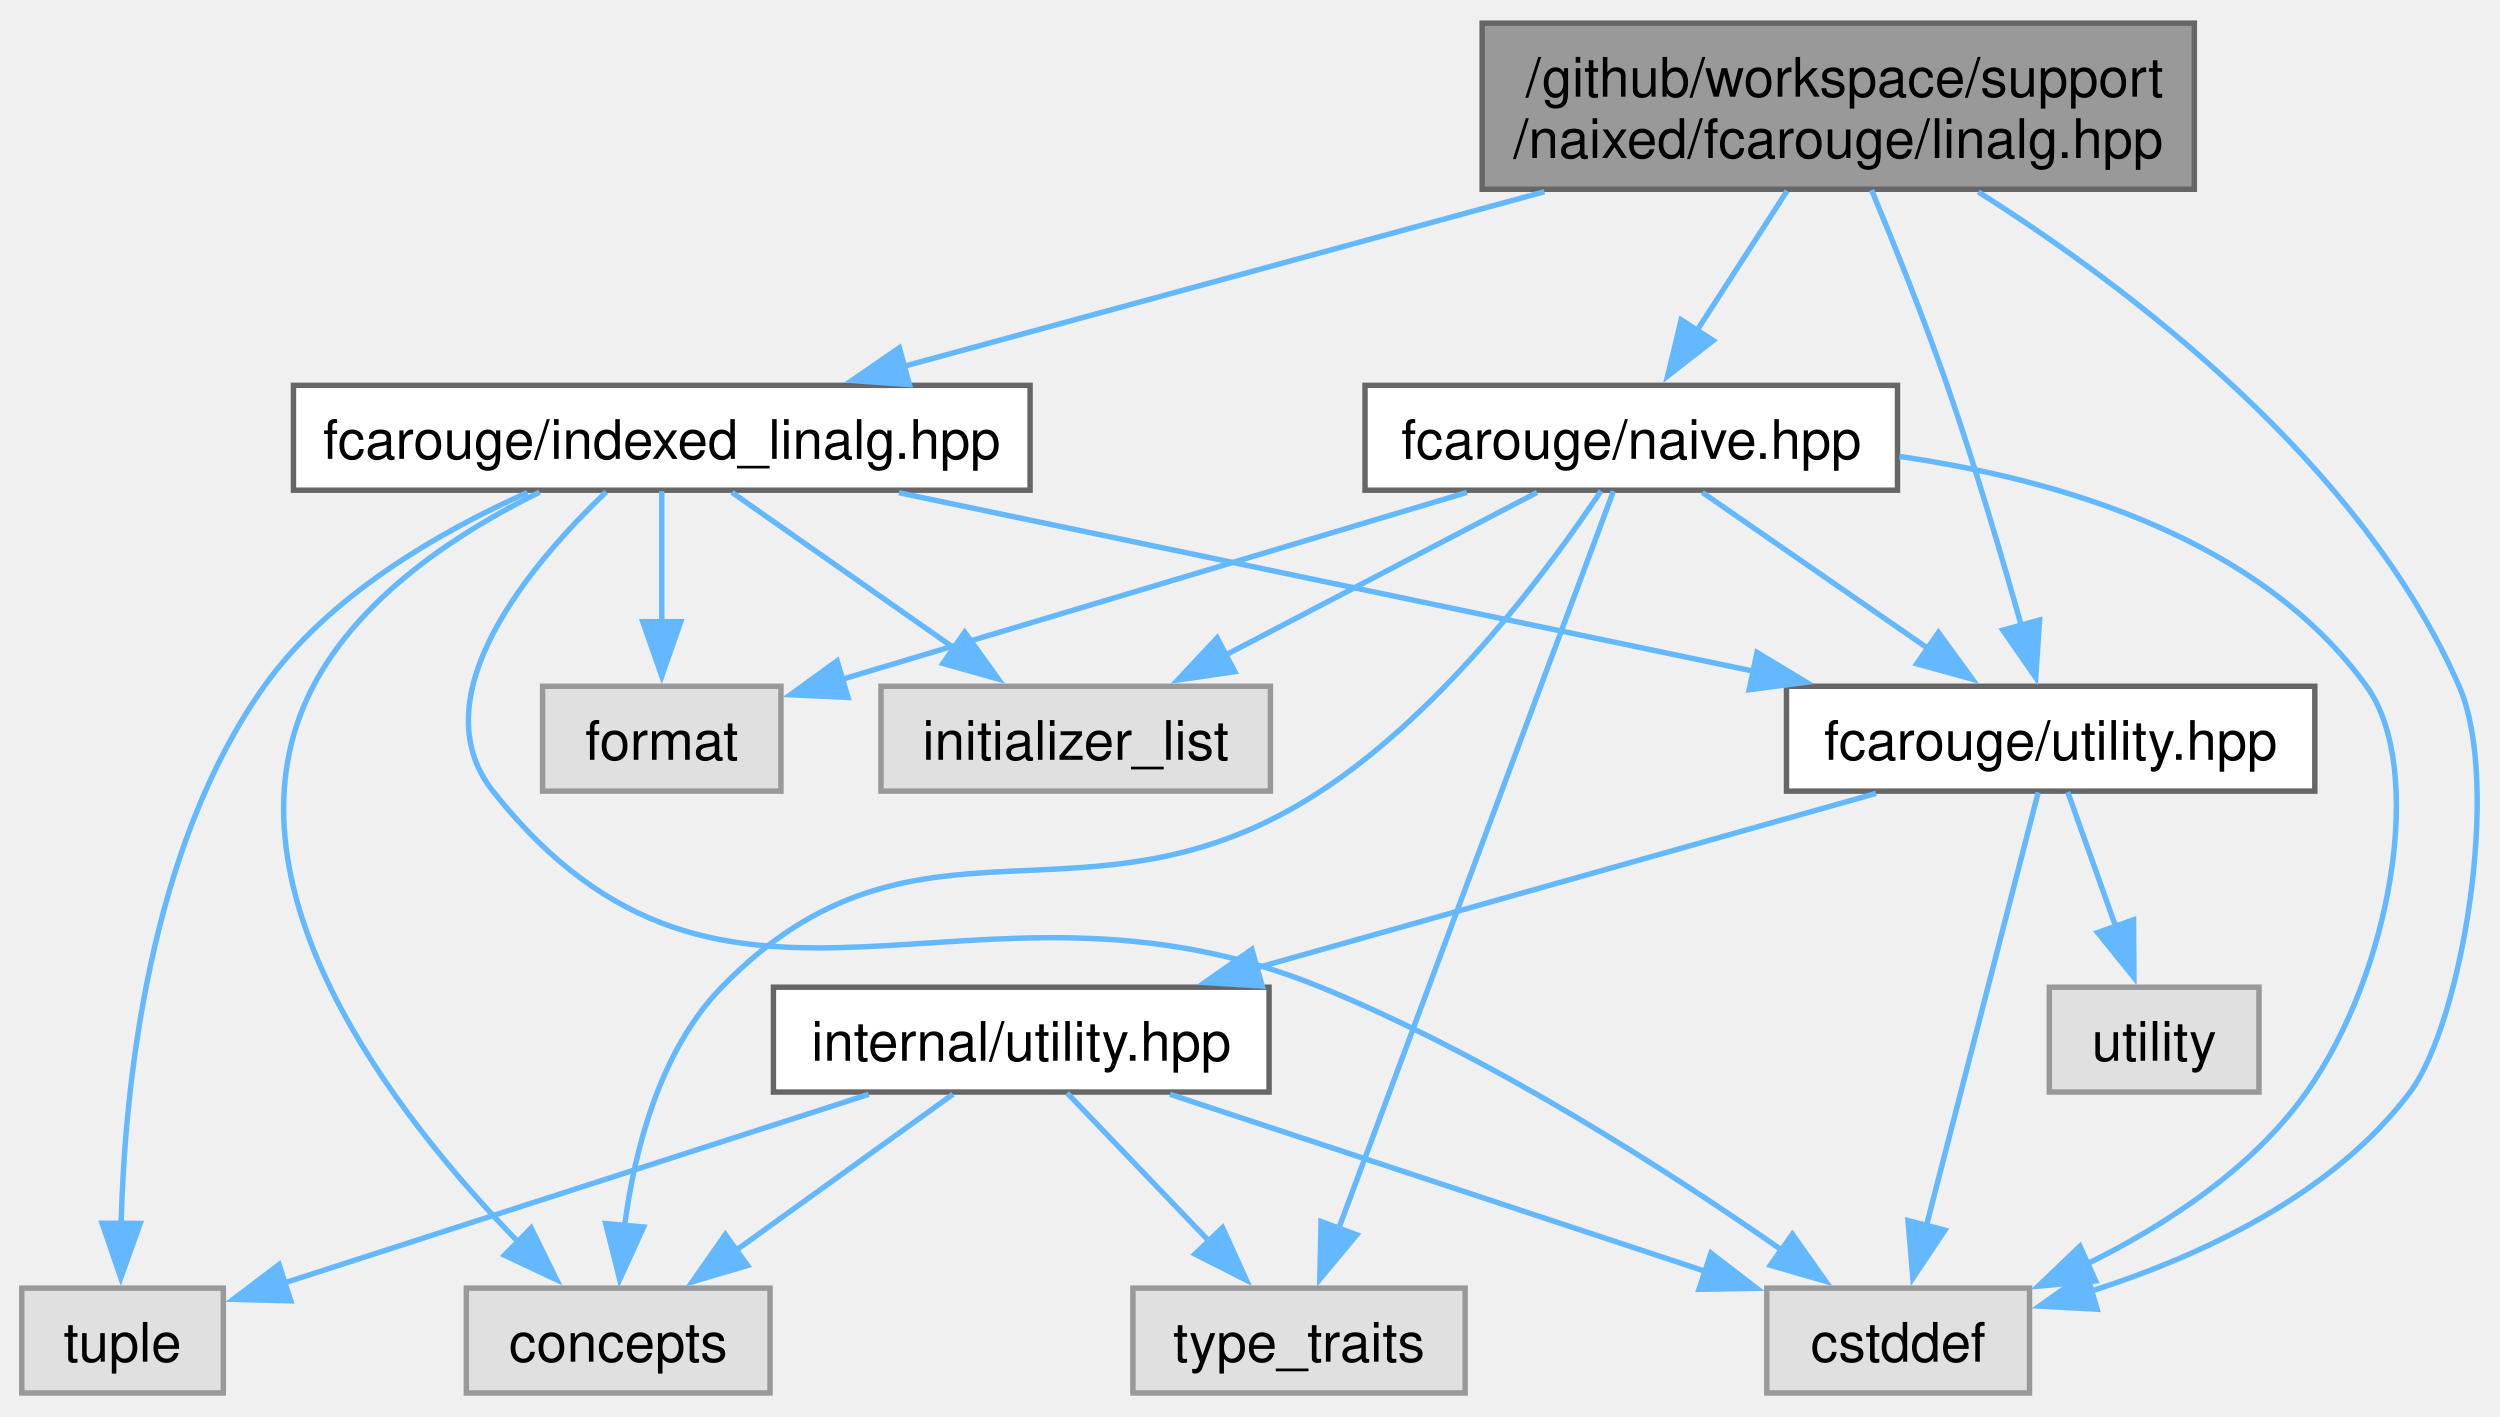
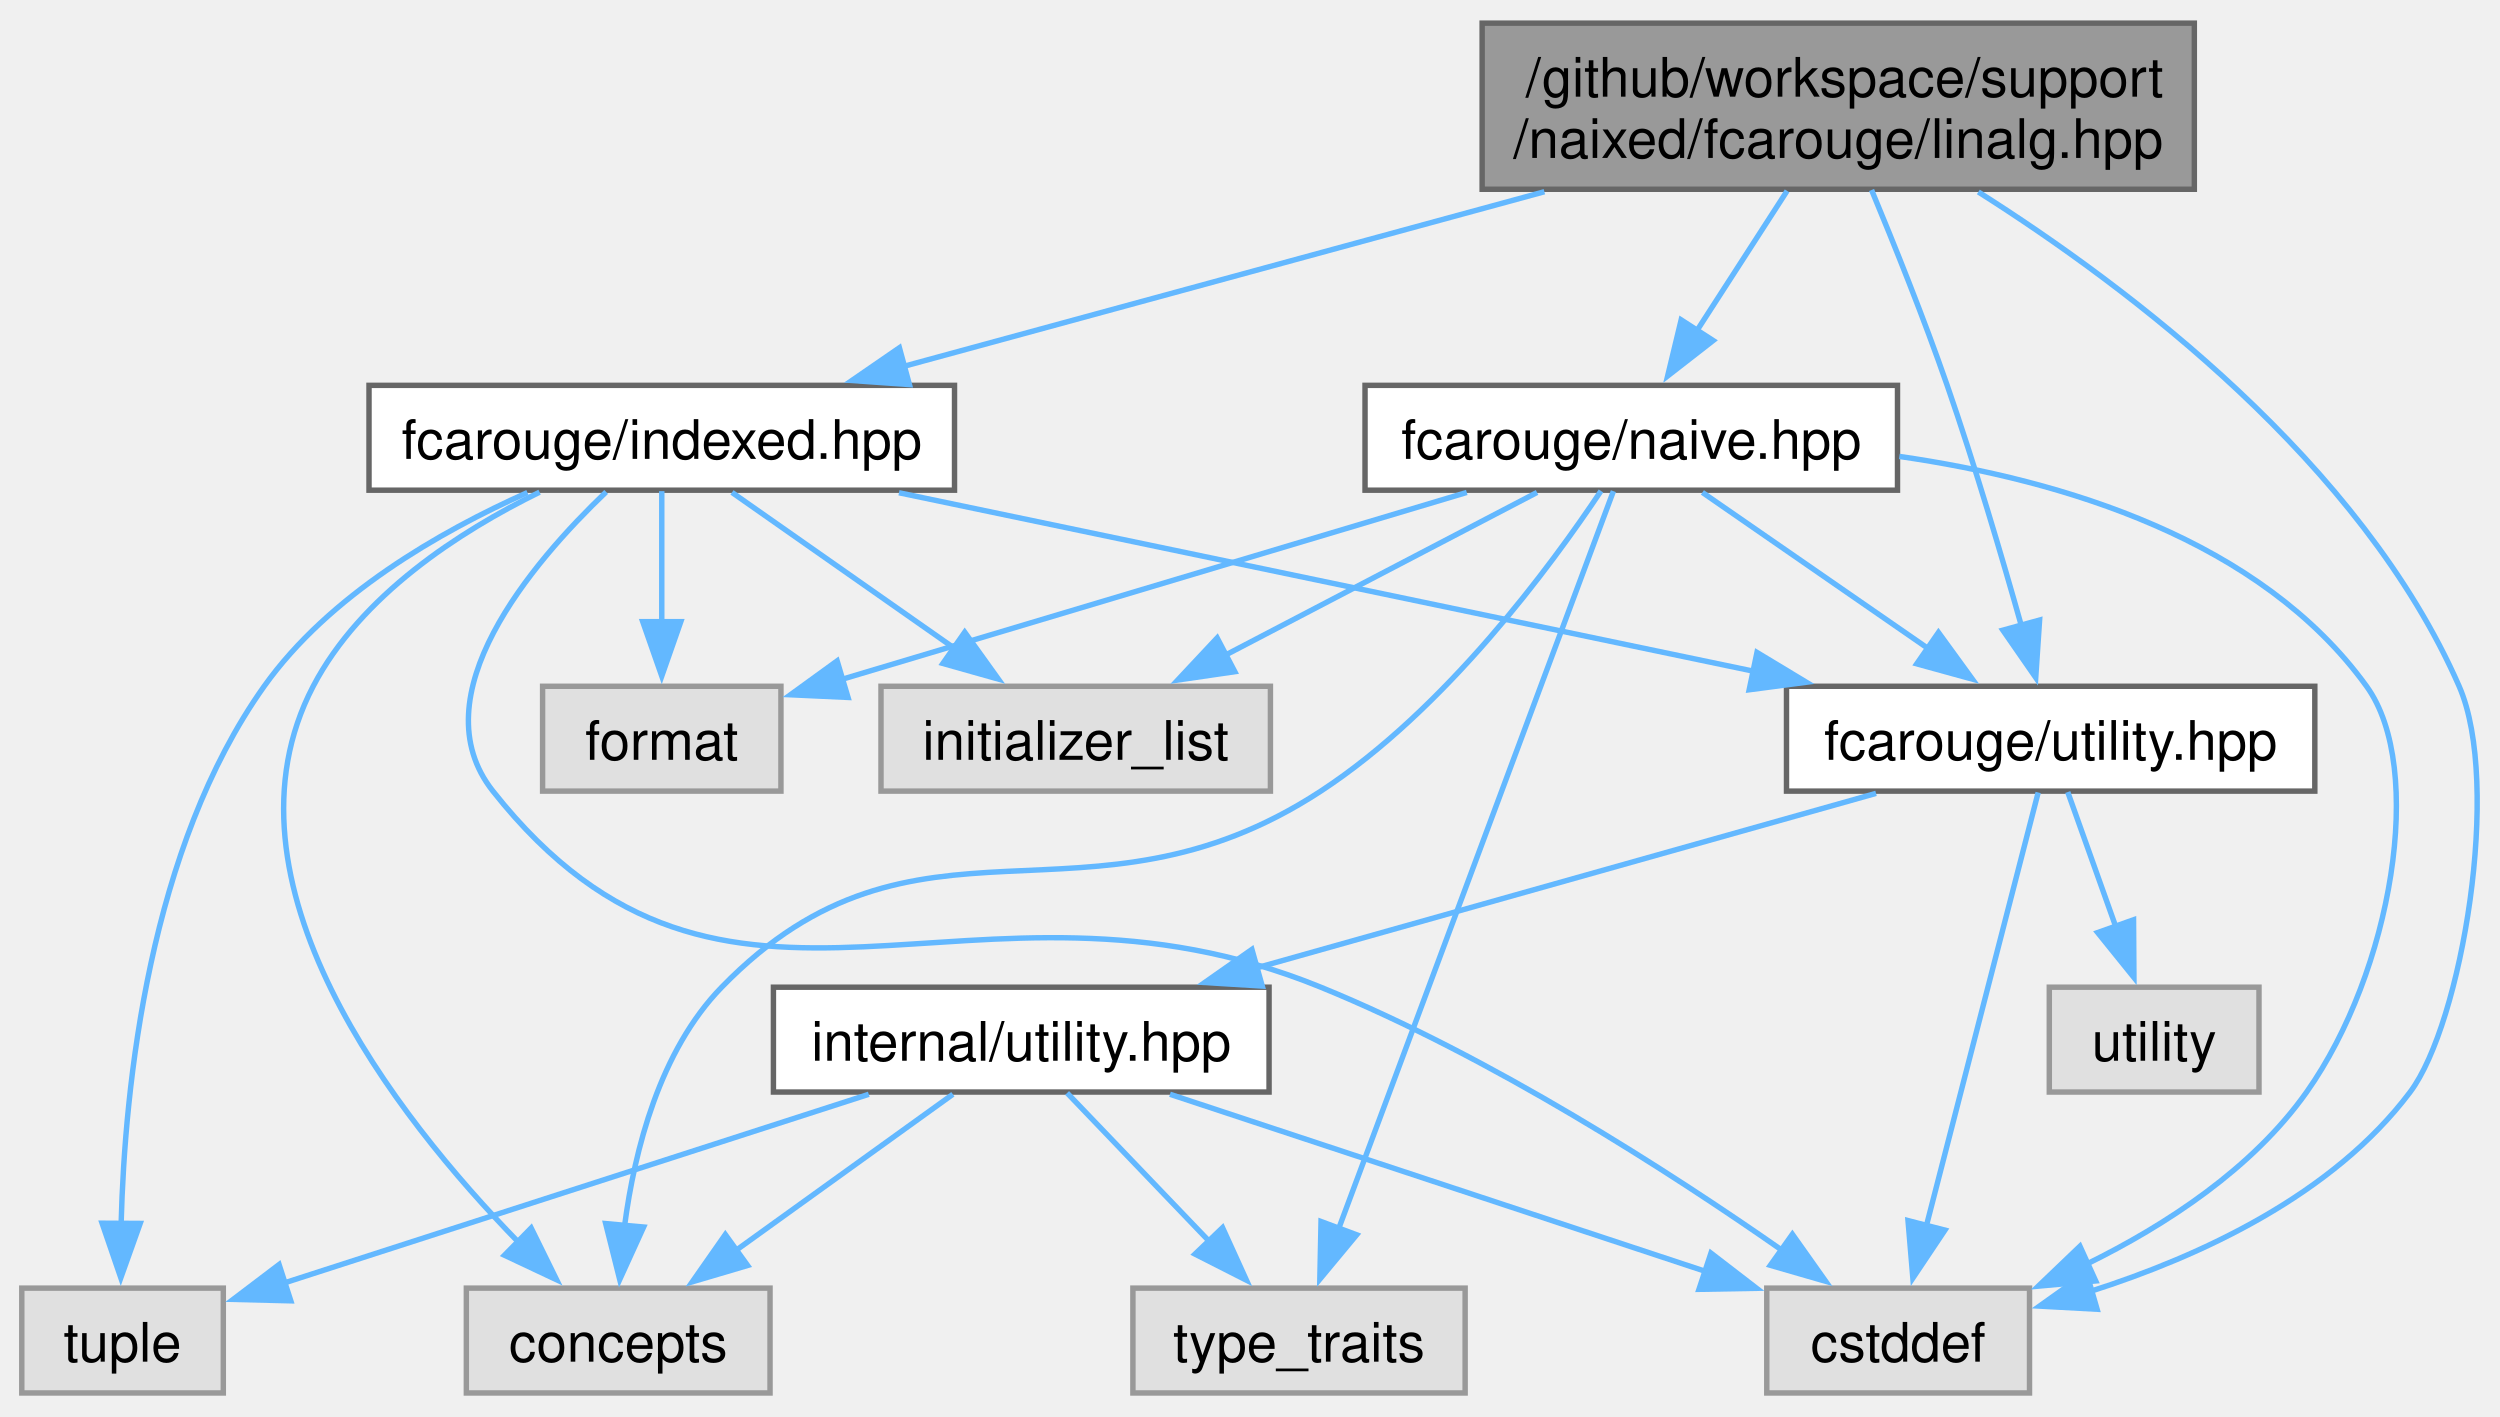
<svg xmlns="http://www.w3.org/2000/svg" xmlns:xlink="http://www.w3.org/1999/xlink" width="459pt" height="260pt" viewBox="0.00 0.00 459.00 259.50">
  <g id="graph0" class="graph" transform="scale(1 1) rotate(0) translate(4 255.5)">
    <g id="Node000001" class="node">
      <g id="a_Node000001">
        <a xlink:title="Scalar type indexed-based linear algebra with naive implementation.">
          <polygon fill="#999999" stroke="#666666" points="398.88,-251.5 268.12,-251.5 268.12,-221 398.88,-221 398.88,-251.5" />
          <text text-anchor="start" x="276.12" y="-238" font-family="Helvetica,sans-Serif" font-size="10.00">/github/workspace/support</text>
          <text text-anchor="middle" x="333.5" y="-226.75" font-family="Helvetica,sans-Serif" font-size="10.00">/naixed/fcarouge/linalg.hpp</text>
        </a>
      </g>
    </g>
    <g id="Node000002" class="node">
      <g id="a_Node000002">
-         <a xlink:href="indexed__linalg_8hpp.xhtml" target="_top" xlink:title="Index typed linear algebra implementation.">
-           <polygon fill="white" stroke="#666666" points="185.12,-185 49.88,-185 49.88,-165.75 185.12,-165.75 185.12,-185" />
-           <text text-anchor="middle" x="117.5" y="-171.5" font-family="Helvetica,sans-Serif" font-size="10.00">fcarouge/indexed_linalg.hpp</text>
+         <a xlink:href="indexed_8hpp.xhtml" target="_top" xlink:title="Index typed linear algebra implementation.">
+           <polygon fill="white" stroke="#666666" points="171.25,-185 63.75,-185 63.75,-165.75 171.25,-165.75 171.25,-185" />
+           <text text-anchor="middle" x="117.5" y="-171.5" font-family="Helvetica,sans-Serif" font-size="10.00">fcarouge/indexed.hpp</text>
        </a>
      </g>
    </g>
    <g id="edge1_Node000001_Node000002" class="edge">
      <g id="a_edge1_Node000001_Node000002">
        <a xlink:title=" ">
          <path fill="none" stroke="#63b8ff" d="M279.55,-220.55C243.29,-210.66 196.07,-197.79 161.97,-188.5" />
          <polygon fill="#63b8ff" stroke="#63b8ff" points="162.97,-185.14 152.4,-185.89 161.13,-191.9 162.97,-185.14" />
        </a>
      </g>
    </g>
    <g id="Node000003" class="node">
      <g id="a_Node000003">
        <a xlink:href="utility_8hpp.xhtml" target="_top" xlink:title="The collection of utilities supporting the library.">
          <polygon fill="white" stroke="#666666" points="421,-129.75 324,-129.75 324,-110.5 421,-110.5 421,-129.75" />
          <text text-anchor="middle" x="372.5" y="-116.25" font-family="Helvetica,sans-Serif" font-size="10.00">fcarouge/utility.hpp</text>
        </a>
      </g>
    </g>
    <g id="edge22_Node000001_Node000003" class="edge">
      <g id="a_edge22_Node000001_Node000003">
        <a xlink:title=" ">
          <path fill="none" stroke="#63b8ff" d="M339.62,-220.87C343.77,-210.89 349.25,-197.24 353.5,-185 358.62,-170.26 363.62,-153.32 367.2,-140.59" />
          <polygon fill="#63b8ff" stroke="#63b8ff" points="370.47,-141.91 369.76,-131.34 363.72,-140.05 370.47,-141.91" />
        </a>
      </g>
    </g>
    <g id="Node000006" class="node">
      <g id="a_Node000006">
        <a xlink:title=" ">
          <polygon fill="#e0e0e0" stroke="#999999" points="368.62,-19.25 320.38,-19.25 320.38,0 368.62,0 368.62,-19.25" />
          <text text-anchor="middle" x="344.5" y="-5.75" font-family="Helvetica,sans-Serif" font-size="10.00">cstddef</text>
        </a>
      </g>
    </g>
    <g id="edge23_Node000001_Node000006" class="edge">
      <g id="a_edge23_Node000001_Node000006">
        <a xlink:title=" ">
          <path fill="none" stroke="#63b8ff" d="M359.22,-220.51C386.96,-202.95 429.57,-170.77 447.5,-129.75 455.36,-111.77 447.97,-67.85 438.5,-55.25 424.31,-36.36 400.08,-25.13 379.78,-18.65" />
          <polygon fill="#63b8ff" stroke="#63b8ff" points="381.03,-15.37 370.45,-15.95 379.08,-22.1 381.03,-15.37" />
        </a>
      </g>
    </g>
    <g id="Node000012" class="node">
      <g id="a_Node000012">
        <a xlink:href="naive_8hpp.xhtml" target="_top" xlink:title="Linear algebra array-based naive implementation.">
          <polygon fill="white" stroke="#666666" points="344.38,-185 246.62,-185 246.62,-165.75 344.38,-165.75 344.38,-185" />
          <text text-anchor="middle" x="295.5" y="-171.5" font-family="Helvetica,sans-Serif" font-size="10.00">fcarouge/naive.hpp</text>
        </a>
      </g>
    </g>
    <g id="edge15_Node000001_Node000012" class="edge">
      <g id="a_edge15_Node000001_Node000012">
        <a xlink:title=" ">
          <path fill="none" stroke="#63b8ff" d="M324.11,-220.7C319.1,-212.94 312.89,-203.31 307.53,-195.01" />
          <polygon fill="#63b8ff" stroke="#63b8ff" points="310.54,-193.23 302.18,-186.72 304.66,-197.02 310.54,-193.23" />
        </a>
      </g>
    </g>
    <g id="edge2_Node000002_Node000003" class="edge">
      <g id="a_edge2_Node000002_Node000003">
        <a xlink:title=" ">
          <path fill="none" stroke="#63b8ff" d="M161.05,-165.28C204.41,-156.23 271.1,-142.3 317.97,-132.51" />
          <polygon fill="#63b8ff" stroke="#63b8ff" points="318.58,-135.96 327.65,-130.49 317.15,-129.11 318.58,-135.96" />
        </a>
      </g>
    </g>
    <g id="Node000005" class="node">
      <g id="a_Node000005">
        <a xlink:title=" ">
          <polygon fill="#e0e0e0" stroke="#999999" points="137.38,-19.25 81.62,-19.25 81.62,0 137.38,0 137.38,-19.25" />
          <text text-anchor="middle" x="109.5" y="-5.75" font-family="Helvetica,sans-Serif" font-size="10.00">concepts</text>
        </a>
      </g>
    </g>
    <g id="edge10_Node000002_Node000005" class="edge">
      <g id="a_edge10_Node000002_Node000005">
        <a xlink:title=" ">
          <path fill="none" stroke="#63b8ff" d="M95.07,-165.39C80.33,-158.16 62.21,-146.44 53.5,-129.75 34.84,-94 68.51,-50.94 91.24,-27.63" />
          <polygon fill="#63b8ff" stroke="#63b8ff" points="93.52,-30.29 98.2,-20.78 88.62,-25.29 93.52,-30.29" />
        </a>
      </g>
    </g>
    <g id="edge11_Node000002_Node000006" class="edge">
      <g id="a_edge11_Node000002_Node000006">
        <a xlink:title=" ">
          <path fill="none" stroke="#63b8ff" d="M107.29,-165.43C93.65,-152.41 72.74,-127.9 86.5,-110.5 129.56,-56.05 174.22,-100.73 238.5,-74.5 269.79,-61.73 302.64,-40.55 323.32,-26.1" />
          <polygon fill="#63b8ff" stroke="#63b8ff" points="325.08,-29.14 331.2,-20.5 321.03,-23.44 325.08,-29.14" />
        </a>
      </g>
    </g>
    <g id="Node000007" class="node">
      <g id="a_Node000007">
        <a xlink:title=" ">
          <polygon fill="#e0e0e0" stroke="#999999" points="37,-19.25 0,-19.25 0,0 37,0 37,-19.25" />
          <text text-anchor="middle" x="18.5" y="-5.75" font-family="Helvetica,sans-Serif" font-size="10.00">tuple</text>
        </a>
      </g>
    </g>
    <g id="edge14_Node000002_Node000007" class="edge">
      <g id="a_edge14_Node000002_Node000007">
        <a xlink:title=" ">
          <path fill="none" stroke="#63b8ff" d="M92.84,-165.32C76.67,-158.11 56.39,-146.45 44.5,-129.75 23.39,-100.08 18.91,-56.5 18.24,-31.1" />
          <polygon fill="#63b8ff" stroke="#63b8ff" points="21.74,-31.13 18.18,-21.15 14.74,-31.17 21.74,-31.13" />
        </a>
      </g>
    </g>
    <g id="Node000010" class="node">
      <g id="a_Node000010">
        <a xlink:title=" ">
          <polygon fill="#e0e0e0" stroke="#999999" points="139.38,-129.75 95.62,-129.75 95.62,-110.5 139.38,-110.5 139.38,-129.75" />
          <text text-anchor="middle" x="117.5" y="-116.25" font-family="Helvetica,sans-Serif" font-size="10.00">format</text>
        </a>
      </g>
    </g>
    <g id="edge12_Node000002_Node000010" class="edge">
      <g id="a_edge12_Node000002_Node000010">
        <a xlink:title=" ">
          <path fill="none" stroke="#63b8ff" d="M117.5,-165.58C117.5,-159.07 117.5,-149.92 117.5,-141.62" />
          <polygon fill="#63b8ff" stroke="#63b8ff" points="121,-141.62 117.5,-131.62 114,-141.62 121,-141.62" />
        </a>
      </g>
    </g>
    <g id="Node000011" class="node">
      <g id="a_Node000011">
        <a xlink:title=" ">
          <polygon fill="#e0e0e0" stroke="#999999" points="229.25,-129.75 157.75,-129.75 157.75,-110.5 229.25,-110.5 229.25,-129.75" />
          <text text-anchor="middle" x="193.5" y="-116.25" font-family="Helvetica,sans-Serif" font-size="10.00">initializer_list</text>
        </a>
      </g>
    </g>
    <g id="edge13_Node000002_Node000011" class="edge">
      <g id="a_edge13_Node000002_Node000011">
        <a xlink:title=" ">
          <path fill="none" stroke="#63b8ff" d="M130.39,-165.34C141.53,-157.54 157.87,-146.09 171.14,-136.79" />
          <polygon fill="#63b8ff" stroke="#63b8ff" points="173.12,-139.68 179.3,-131.07 169.11,-133.94 173.12,-139.68" />
        </a>
      </g>
    </g>
    <g id="Node000004" class="node">
      <g id="a_Node000004">
        <a xlink:href="internal_2utility_8hpp.xhtml" target="_top" xlink:title=" ">
          <polygon fill="white" stroke="#666666" points="229,-74.5 138,-74.5 138,-55.25 229,-55.25 229,-74.5" />
          <text text-anchor="middle" x="183.5" y="-61" font-family="Helvetica,sans-Serif" font-size="10.00">internal/utility.hpp</text>
        </a>
      </g>
    </g>
    <g id="edge3_Node000003_Node000004" class="edge">
      <g id="a_edge3_Node000003_Node000004">
        <a xlink:title=" ">
          <path fill="none" stroke="#63b8ff" d="M340.44,-110.09C309.08,-101.26 261.11,-87.74 226.46,-77.98" />
          <polygon fill="#63b8ff" stroke="#63b8ff" points="227.75,-74.71 217.18,-75.36 225.85,-81.44 227.75,-74.71" />
        </a>
      </g>
    </g>
    <g id="edge8_Node000003_Node000006" class="edge">
      <g id="a_edge8_Node000003_Node000006">
        <a xlink:title=" ">
          <path fill="none" stroke="#63b8ff" d="M370.21,-110.25C365.74,-92.92 355.75,-54.23 349.63,-30.49" />
          <polygon fill="#63b8ff" stroke="#63b8ff" points="353.09,-29.9 347.2,-21.09 346.31,-31.65 353.09,-29.9" />
        </a>
      </g>
    </g>
    <g id="Node000009" class="node">
      <g id="a_Node000009">
        <a xlink:title=" ">
          <polygon fill="#e0e0e0" stroke="#999999" points="410.75,-74.5 372.25,-74.5 372.25,-55.25 410.75,-55.25 410.75,-74.5" />
          <text text-anchor="middle" x="391.5" y="-61" font-family="Helvetica,sans-Serif" font-size="10.00">utility</text>
        </a>
      </g>
    </g>
    <g id="edge9_Node000003_Node000009" class="edge">
      <g id="a_edge9_Node000003_Node000009">
        <a xlink:title=" ">
          <path fill="none" stroke="#63b8ff" d="M375.64,-110.33C378.04,-103.59 381.46,-94.02 384.5,-85.49" />
          <polygon fill="#63b8ff" stroke="#63b8ff" points="387.72,-86.88 387.79,-76.28 381.13,-84.53 387.72,-86.88" />
        </a>
      </g>
    </g>
    <g id="edge4_Node000004_Node000005" class="edge">
      <g id="a_edge4_Node000004_Node000005">
        <a xlink:title=" ">
          <path fill="none" stroke="#63b8ff" d="M170.95,-54.84C160.04,-46.99 144,-35.45 131.04,-26.12" />
          <polygon fill="#63b8ff" stroke="#63b8ff" points="133.26,-23.41 123.1,-20.41 129.17,-29.09 133.26,-23.41" />
        </a>
      </g>
    </g>
    <g id="edge5_Node000004_Node000006" class="edge">
      <g id="a_edge5_Node000004_Node000006">
        <a xlink:title=" ">
          <path fill="none" stroke="#63b8ff" d="M210.81,-54.84C237.94,-45.87 279.65,-32.07 309.26,-22.28" />
          <polygon fill="#63b8ff" stroke="#63b8ff" points="310.13,-25.68 318.52,-19.22 307.93,-19.03 310.13,-25.68" />
        </a>
      </g>
    </g>
    <g id="edge6_Node000004_Node000007" class="edge">
      <g id="a_edge6_Node000004_Node000007">
        <a xlink:title=" ">
          <path fill="none" stroke="#63b8ff" d="M155.51,-54.84C125.67,-45.21 78.61,-30.02 48.15,-20.19" />
          <polygon fill="#63b8ff" stroke="#63b8ff" points="49.39,-16.92 38.8,-17.18 47.24,-23.58 49.39,-16.92" />
        </a>
      </g>
    </g>
    <g id="Node000008" class="node">
      <g id="a_Node000008">
        <a xlink:title=" ">
          <polygon fill="#e0e0e0" stroke="#999999" points="265,-19.25 204,-19.25 204,0 265,0 265,-19.25" />
          <text text-anchor="middle" x="234.5" y="-5.75" font-family="Helvetica,sans-Serif" font-size="10.00">type_traits</text>
        </a>
      </g>
    </g>
    <g id="edge7_Node000004_Node000008" class="edge">
      <g id="a_edge7_Node000004_Node000008">
        <a xlink:title=" ">
          <path fill="none" stroke="#63b8ff" d="M191.92,-55.08C199.04,-47.65 209.44,-36.79 218.19,-27.66" />
          <polygon fill="#63b8ff" stroke="#63b8ff" points="220.46,-30.35 224.85,-20.7 215.4,-25.5 220.46,-30.35" />
        </a>
      </g>
    </g>
    <g id="edge16_Node000012_Node000003" class="edge">
      <g id="a_edge16_Node000012_Node000003">
        <a xlink:title=" ">
          <path fill="none" stroke="#63b8ff" d="M308.56,-165.34C319.96,-157.46 336.73,-145.86 350.24,-136.52" />
          <polygon fill="#63b8ff" stroke="#63b8ff" points="351.9,-139.63 358.13,-131.06 347.91,-133.87 351.9,-139.63" />
        </a>
      </g>
    </g>
    <g id="edge17_Node000012_Node000005" class="edge">
      <g id="a_edge17_Node000012_Node000005">
        <a xlink:title=" ">
          <path fill="none" stroke="#63b8ff" d="M289.94,-165.61C280.82,-151.92 261.39,-125.47 238.5,-110.5 195.45,-82.34 164.38,-111.36 128.5,-74.5 117.13,-62.82 112.52,-44.65 110.67,-30.67" />
          <polygon fill="#63b8ff" stroke="#63b8ff" points="114.17,-30.47 109.78,-20.83 107.2,-31.1 114.17,-30.47" />
        </a>
      </g>
    </g>
    <g id="edge18_Node000012_Node000006" class="edge">
      <g id="a_edge18_Node000012_Node000006">
        <a xlink:title=" ">
          <path fill="none" stroke="#63b8ff" d="M344.72,-171.95C374.78,-167.61 411.05,-156.66 430.5,-129.75 441.42,-114.64 435.12,-77.35 419.5,-55.25 409.58,-41.21 393.72,-30.85 379.13,-23.67" />
          <polygon fill="#63b8ff" stroke="#63b8ff" points="380.77,-20.57 370.22,-19.61 377.88,-26.94 380.77,-20.57" />
        </a>
      </g>
    </g>
    <g id="edge21_Node000012_Node000008" class="edge">
      <g id="a_edge21_Node000012_Node000008">
        <a xlink:title=" ">
          <path fill="none" stroke="#63b8ff" d="M292.22,-165.57C282.7,-140.03 254.92,-65.45 241.68,-29.9" />
          <polygon fill="#63b8ff" stroke="#63b8ff" points="245.09,-29.04 238.32,-20.89 238.54,-31.48 245.09,-29.04" />
        </a>
      </g>
    </g>
    <g id="edge19_Node000012_Node000010" class="edge">
      <g id="a_edge19_Node000012_Node000010">
        <a xlink:title=" ">
          <path fill="none" stroke="#63b8ff" d="M265.3,-165.34C233.45,-155.81 183.41,-140.84 150.53,-131.01" />
          <polygon fill="#63b8ff" stroke="#63b8ff" points="151.7,-127.7 141.12,-128.19 149.7,-134.41 151.7,-127.7" />
        </a>
      </g>
    </g>
    <g id="edge20_Node000012_Node000011" class="edge">
      <g id="a_edge20_Node000012_Node000011">
        <a xlink:title=" ">
          <path fill="none" stroke="#63b8ff" d="M278.2,-165.34C262.52,-157.16 239.15,-144.96 220.92,-135.44" />
          <polygon fill="#63b8ff" stroke="#63b8ff" points="222.71,-132.43 212.23,-130.9 219.47,-138.63 222.71,-132.43" />
        </a>
      </g>
    </g>
  </g>
</svg>
